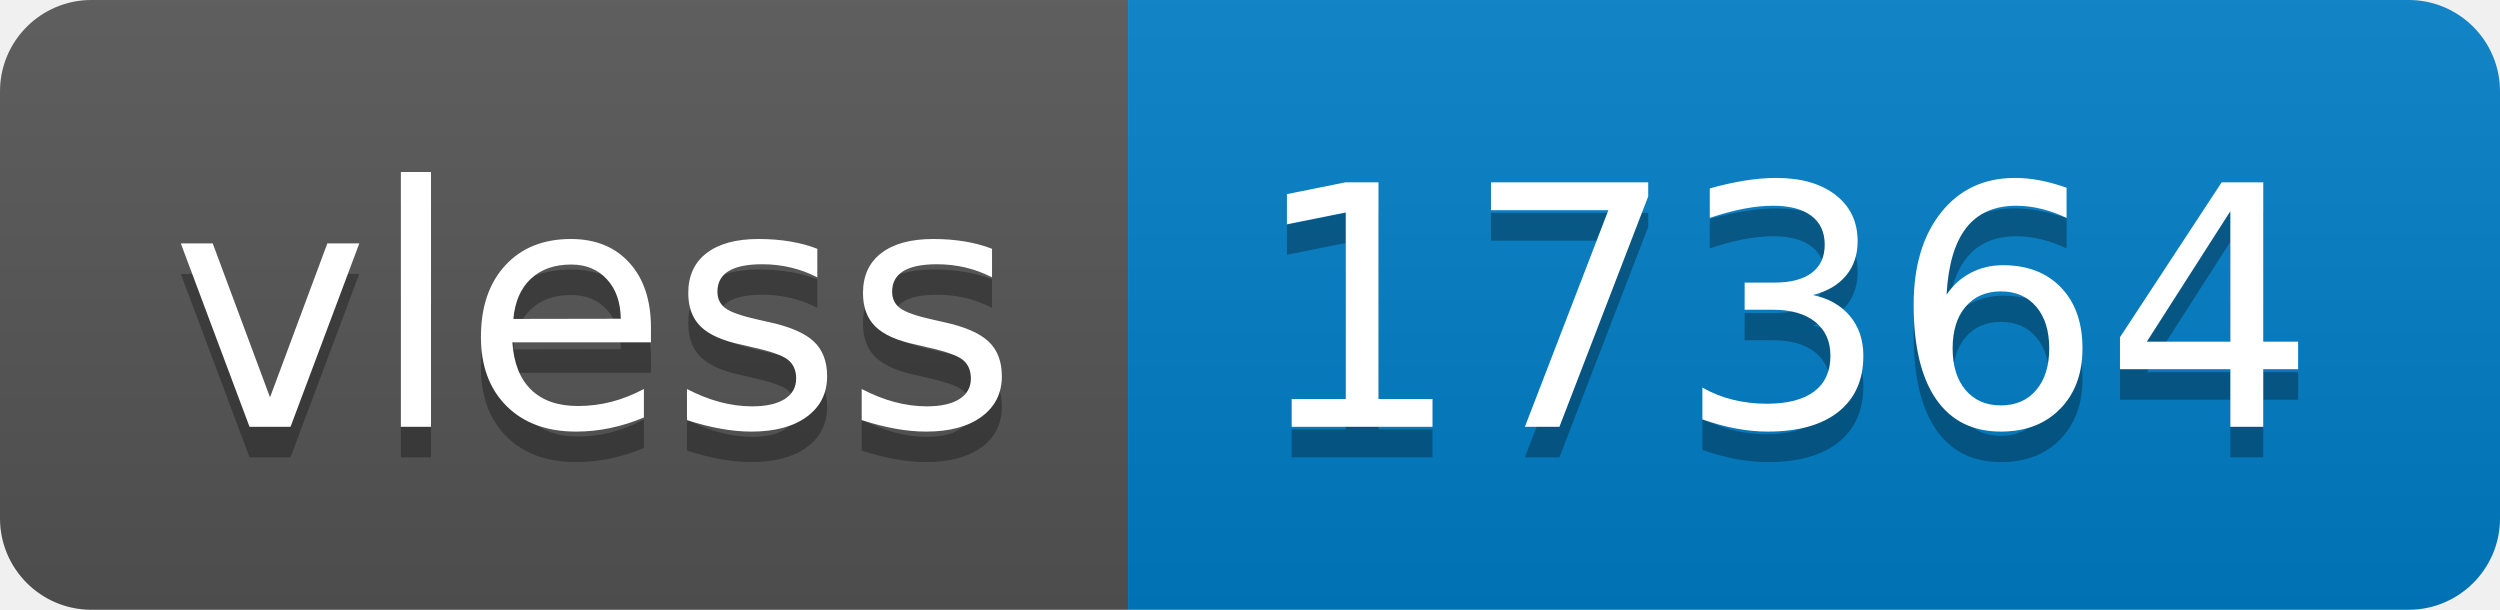
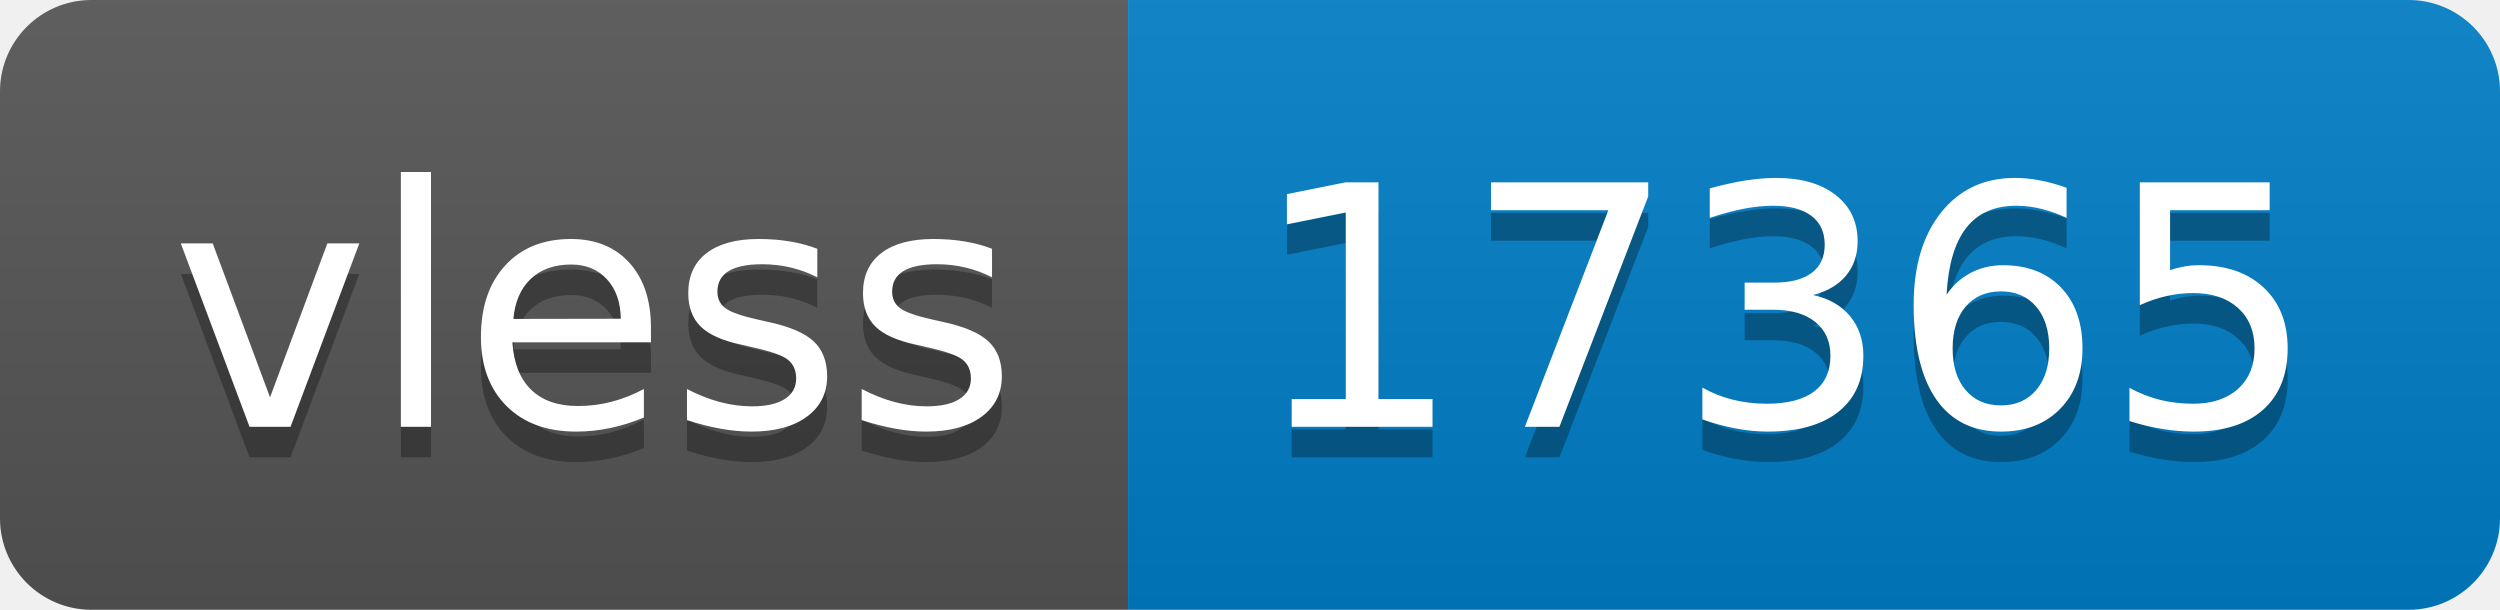
- <svg xmlns="http://www.w3.org/2000/svg" width="82" height="20" role="img" aria-label="vless: 17364">
+ <svg xmlns="http://www.w3.org/2000/svg" width="82" height="20" role="img" aria-label="vless: 17365">
  <linearGradient id="s" x2="0" y2="100%">
    <stop offset="0" stop-color="#bbb" stop-opacity=".1" />
    <stop offset="1" stop-opacity=".1" />
  </linearGradient>
  <clipPath id="r">
    <rect width="82" height="20" rx="3" fill="#fff" />
  </clipPath>
  <g clip-path="url(#r)">
    <rect width="37" height="20" fill="#555" />
    <rect x="37" width="45" height="20" fill="#007ec6" />
    <rect width="82" height="20" fill="url(#s)" />
  </g>
  <g fill="#fff" text-anchor="middle" font-family="Verdana,Geneva,DejaVu Sans,sans-serif" text-rendering="geometricPrecision" font-size="110">
    <text aria-hidden="true" x="195" y="150" fill="#010101" fill-opacity=".3" transform="scale(.1)" textLength="270">vless</text>
    <text x="195" y="140" transform="scale(.1)" fill="#fff" textLength="270">vless</text>
-     <text aria-hidden="true" x="585" y="150" fill="#010101" fill-opacity=".3" transform="scale(.1)" textLength="350">17364</text>
-     <text x="585" y="140" transform="scale(.1)" fill="#fff" textLength="350">17364</text>
+     <text aria-hidden="true" x="585" y="150" fill="#010101" fill-opacity=".3" transform="scale(.1)" textLength="350">17365</text>
+     <text x="585" y="140" transform="scale(.1)" fill="#fff" textLength="350">17365</text>
  </g>
</svg>
